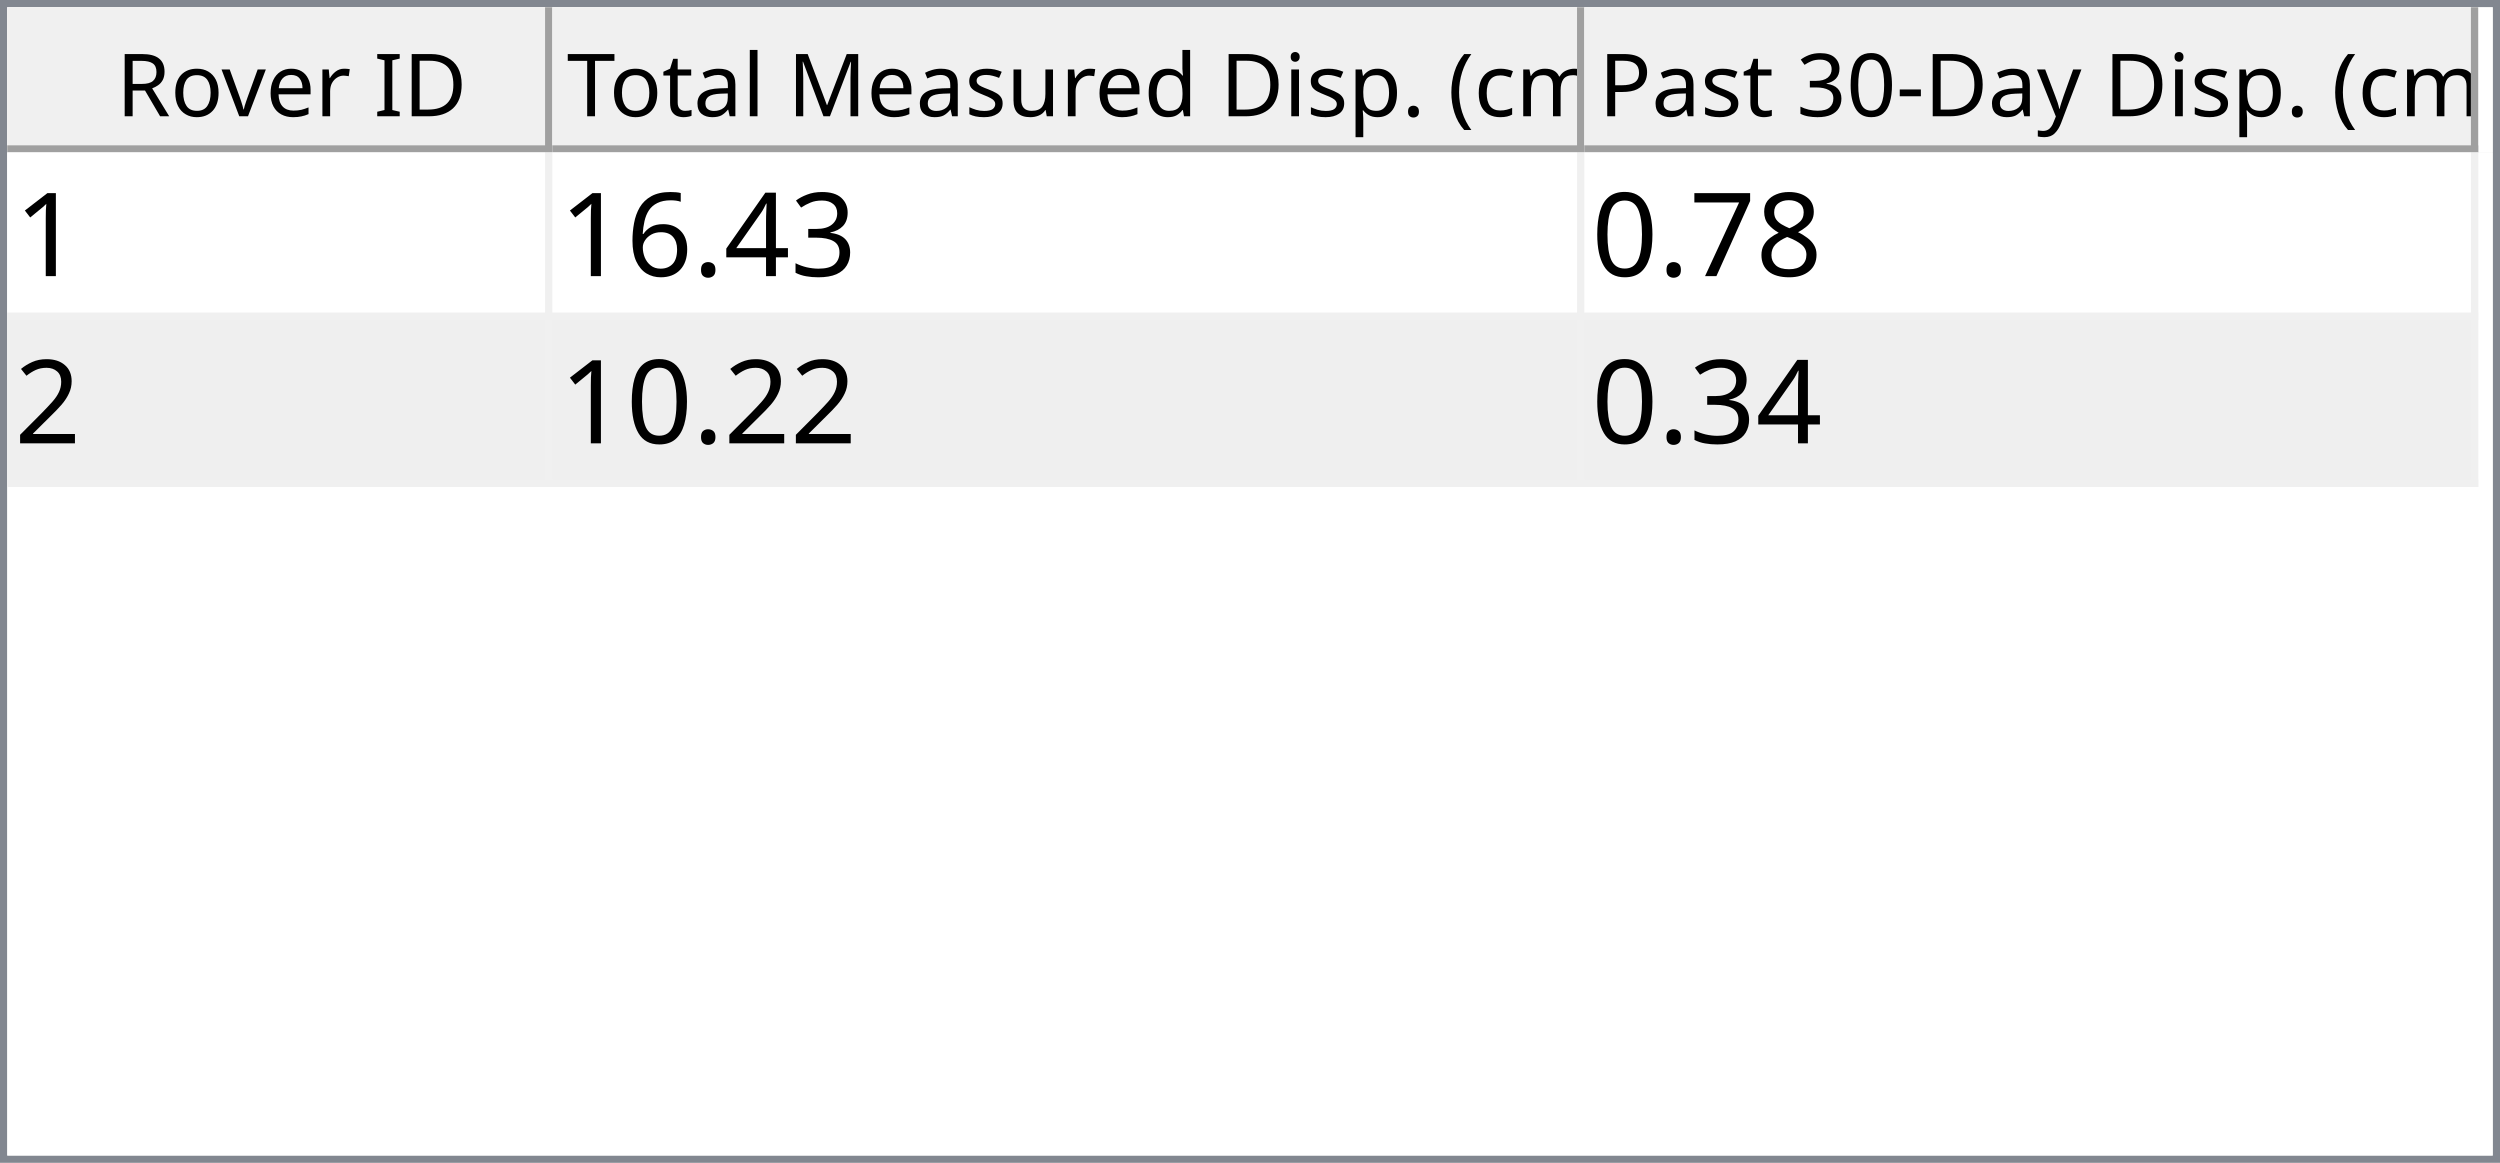
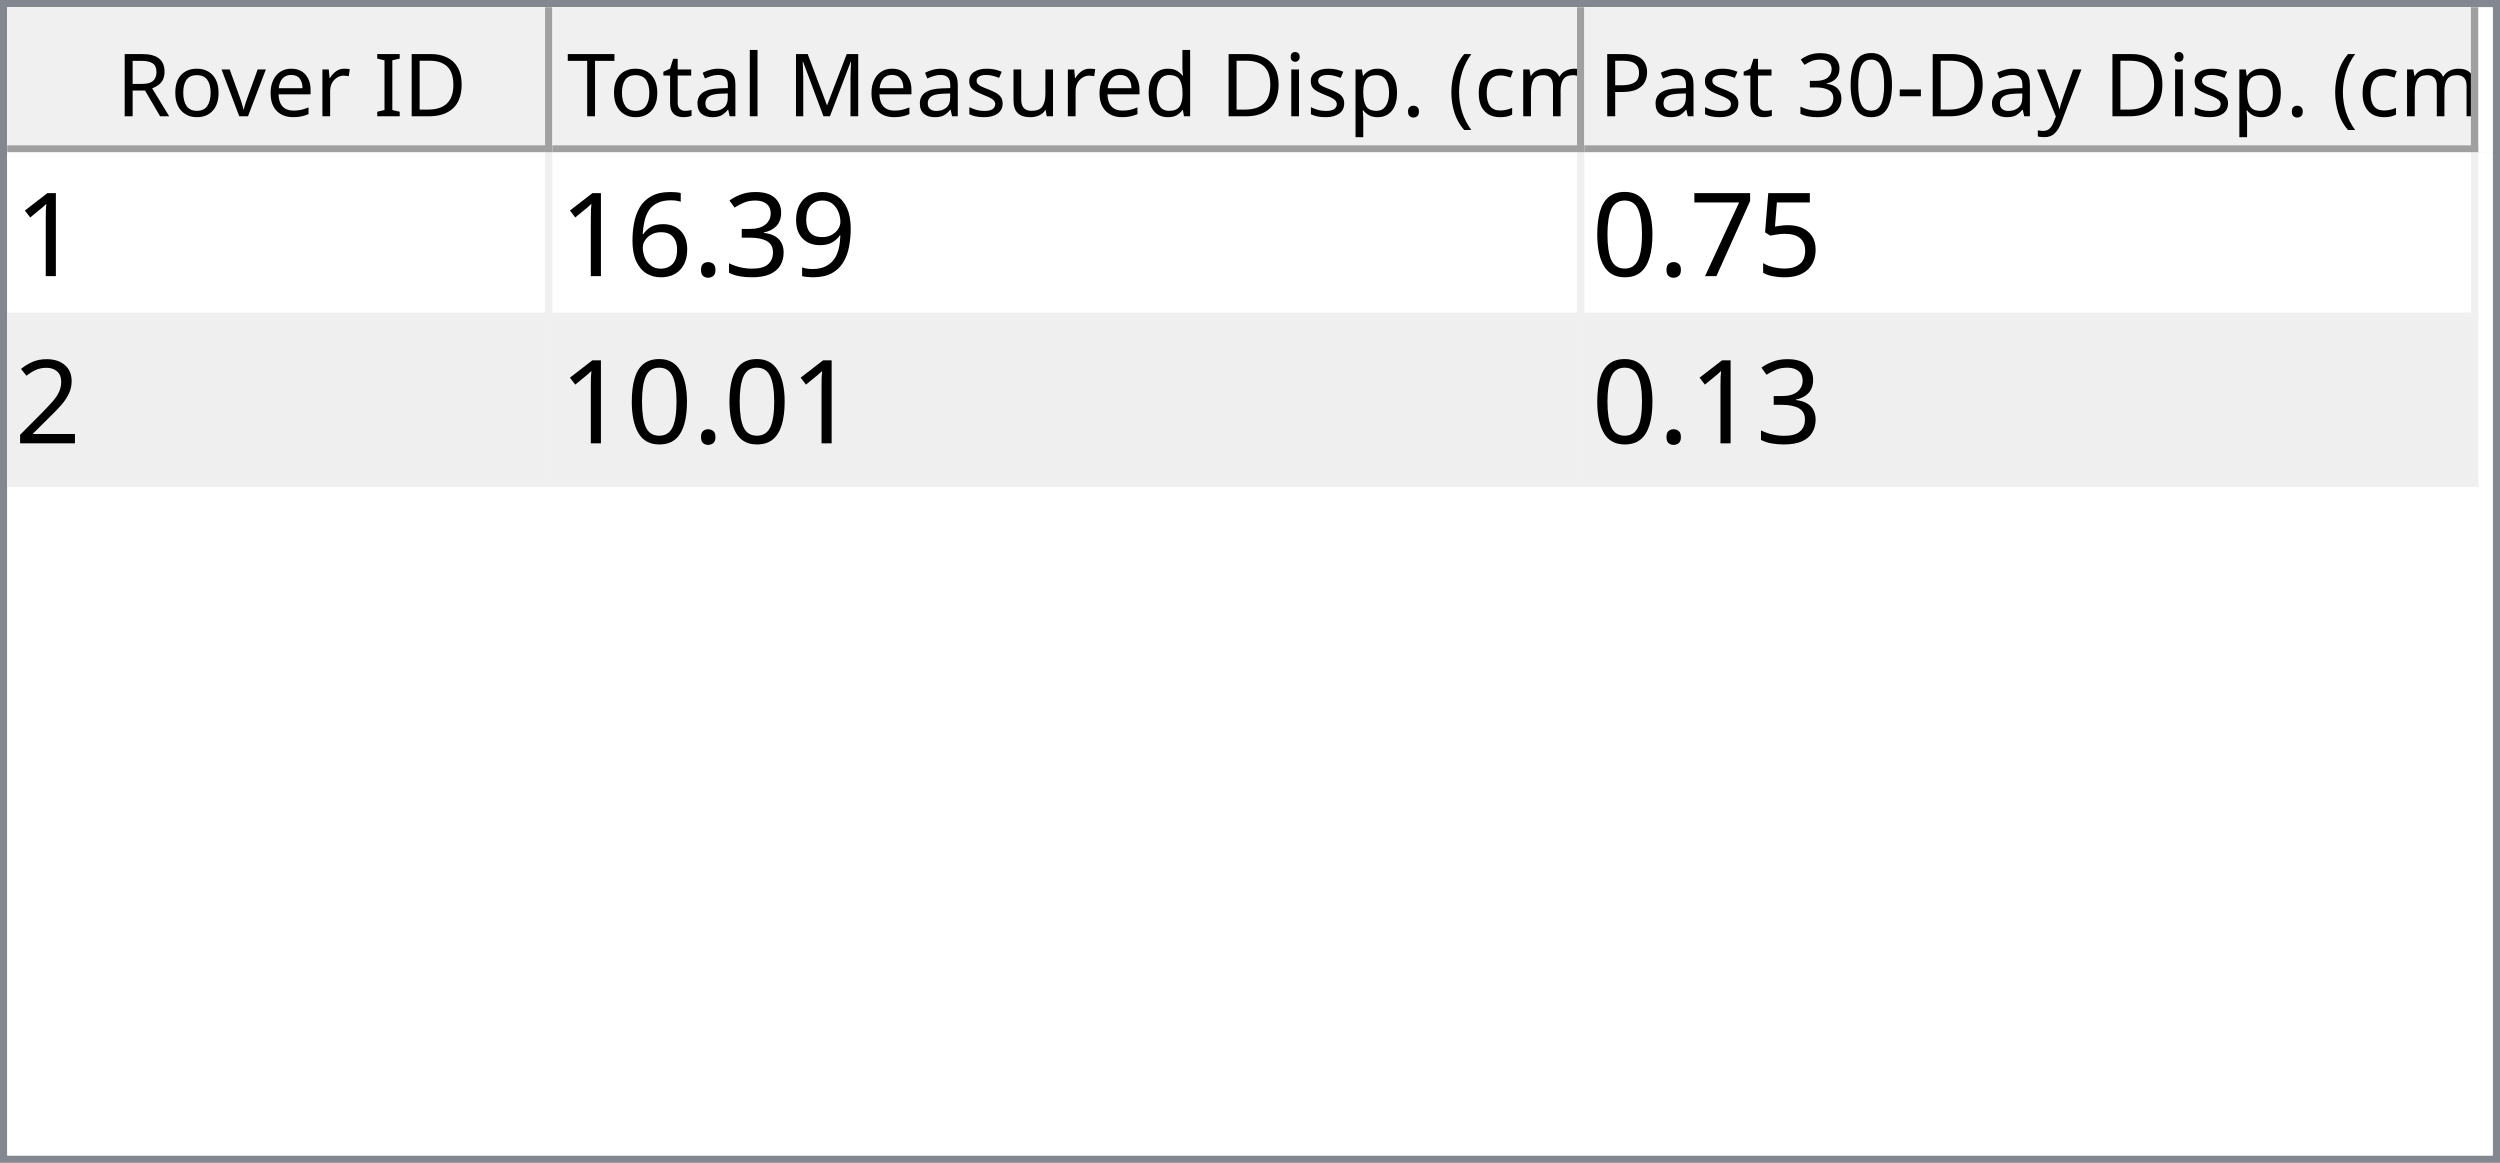
<svg xmlns="http://www.w3.org/2000/svg" style="fill-opacity:1; color-rendering:auto; color-interpolation:auto; text-rendering:auto; stroke:black; stroke-linecap:square; stroke-miterlimit:10; shape-rendering:auto; stroke-opacity:1; fill:black; stroke-dasharray:none; font-weight:normal; stroke-width:1; font-family:'Dialog'; font-style:normal; stroke-linejoin:miter; font-size:12px; stroke-dashoffset:0; image-rendering:auto;" width="344" height="160">
  <defs id="genericDefs" />
  <g>
    <defs id="defs1">
      <clipPath clipPathUnits="userSpaceOnUse" id="clipPath1">
        <path d="M0 0 L344 0 L344 160 L0 160 L0 0 Z" />
      </clipPath>
      <clipPath clipPathUnits="userSpaceOnUse" id="clipPath2">
        <path d="M0 0 L0 160 L344 160 L344 0 Z" />
      </clipPath>
      <clipPath clipPathUnits="userSpaceOnUse" id="clipPath3">
        <path d="M0 0 L0 20 L342 20 L342 0 Z" />
      </clipPath>
      <clipPath clipPathUnits="userSpaceOnUse" id="clipPath4">
        <path d="M0 0 L0 20 L75 20 L75 0 Z" />
      </clipPath>
      <clipPath clipPathUnits="userSpaceOnUse" id="clipPath5">
        <path d="M1 1 L1 19 L74 19 L74 1 Z" />
      </clipPath>
      <clipPath clipPathUnits="userSpaceOnUse" id="clipPath6">
        <path d="M0 0 L0 18 L73 18 L73 0 Z" />
      </clipPath>
      <clipPath clipPathUnits="userSpaceOnUse" id="clipPath7">
        <path d="M-0.5 -0.5 L-0.5 19.5 L74.5 19.5 L74.5 -0.5 Z" />
      </clipPath>
      <clipPath clipPathUnits="userSpaceOnUse" id="clipPath8">
        <path d="M0 0 L0 20 L142 20 L142 0 Z" />
      </clipPath>
      <clipPath clipPathUnits="userSpaceOnUse" id="clipPath9">
        <path d="M1 1 L1 19 L141 19 L141 1 Z" />
      </clipPath>
      <clipPath clipPathUnits="userSpaceOnUse" id="clipPath10">
        <path d="M0 0 L0 18 L140 18 L140 0 Z" />
      </clipPath>
      <clipPath clipPathUnits="userSpaceOnUse" id="clipPath11">
        <path d="M-0.5 -0.5 L-0.5 19.5 L141.5 19.5 L141.5 -0.5 Z" />
      </clipPath>
      <clipPath clipPathUnits="userSpaceOnUse" id="clipPath12">
        <path d="M0 0 L0 20 L123 20 L123 0 Z" />
      </clipPath>
      <clipPath clipPathUnits="userSpaceOnUse" id="clipPath13">
        <path d="M1 1 L1 19 L122 19 L122 1 Z" />
      </clipPath>
      <clipPath clipPathUnits="userSpaceOnUse" id="clipPath14">
        <path d="M0 0 L0 18 L121 18 L121 0 Z" />
      </clipPath>
      <clipPath clipPathUnits="userSpaceOnUse" id="clipPath15">
        <path d="M-0.5 -0.5 L-0.5 19.5 L122.5 19.5 L122.5 -0.5 Z" />
      </clipPath>
      <clipPath clipPathUnits="userSpaceOnUse" id="clipPath16">
        <path d="M0 0 L0 138 L342 138 L342 0 Z" />
      </clipPath>
      <clipPath clipPathUnits="userSpaceOnUse" id="clipPath17">
        <path d="M0 0 L0 46 L340 46 L340 0 Z" />
      </clipPath>
      <clipPath clipPathUnits="userSpaceOnUse" id="clipPath18">
        <path d="M-0.5 -0.5 L-0.5 45.5 L339.5 45.5 L339.5 -0.5 Z" />
      </clipPath>
      <clipPath clipPathUnits="userSpaceOnUse" id="clipPath19">
        <path d="M0 0 L0 22 L74 22 L74 0 Z" />
      </clipPath>
      <clipPath clipPathUnits="userSpaceOnUse" id="clipPath20">
        <path d="M0 0 L0 22 L141 22 L141 0 Z" />
      </clipPath>
      <clipPath clipPathUnits="userSpaceOnUse" id="clipPath21">
        <path d="M0 0 L0 22 L122 22 L122 0 Z" />
      </clipPath>
      <font horiz-adv-x="64.551" id="font1">
        <font-face ascent="107.91" descent="25.098" units-per-em="100" style="font-style:normal; font-family:Segoe UI; font-weight:normal;" />
        <missing-glyph horiz-adv-x="64.551" d="M8.109 0 L8.109 68.266 L56.453 68.266 L56.453 0 L8.109 0 ZM15.328 7.234 L49.219 7.234 L49.219 61.031 L15.328 61.031 L15.328 7.234 Z" />
        <glyph unicode="D" horiz-adv-x="70.117" d="M9.188 0 L9.188 70.016 L28.516 70.016 Q65.531 70.016 65.531 35.891 Q65.531 19.672 55.25 9.836 Q44.969 0 27.734 0 L9.188 0 ZM17.391 62.594 L17.391 7.422 L27.828 7.422 Q41.609 7.422 49.273 14.797 Q56.938 22.172 56.938 35.688 Q56.938 62.594 28.328 62.594 L17.391 62.594 Z" />
        <glyph unicode="I" horiz-adv-x="26.611" d="M17.391 0 L9.188 0 L9.188 70.016 L17.391 70.016 L17.391 0 Z" />
        <glyph unicode=" " horiz-adv-x="27.393" d="" />
        <glyph unicode="r" horiz-adv-x="34.766" d="M34.188 41.891 Q32.078 43.5 28.125 43.5 Q23 43.5 19.555 38.672 Q16.109 33.844 16.109 25.484 L16.109 0 L8.109 0 L8.109 50 L16.109 50 L16.109 39.703 L16.312 39.703 Q18.016 44.969 21.531 47.922 Q25.047 50.875 29.391 50.875 Q32.516 50.875 34.188 50.203 L34.188 41.891 Z" />
        <glyph unicode="e" horiz-adv-x="52.295" d="M48.297 23 L12.984 23 Q13.188 14.656 17.484 10.109 Q21.781 5.562 29.297 5.562 Q37.75 5.562 44.828 11.141 L44.828 3.609 Q38.234 -1.172 27.391 -1.172 Q16.797 -1.172 10.742 5.641 Q4.688 12.453 4.688 24.812 Q4.688 36.469 11.305 43.82 Q17.922 51.172 27.734 51.172 Q37.547 51.172 42.922 44.828 Q48.297 38.484 48.297 27.203 L48.297 23 ZM40.094 29.781 Q40.047 36.719 36.75 40.578 Q33.453 44.438 27.594 44.438 Q21.922 44.438 17.969 40.383 Q14.016 36.328 13.094 29.781 L40.094 29.781 Z" />
        <glyph unicode="v" horiz-adv-x="47.9" d="M47.406 50 L27.484 0 L19.625 0 L0.688 50 L9.469 50 L22.172 13.672 Q23.578 9.672 23.922 6.688 L24.125 6.688 Q24.609 10.453 25.688 13.484 L38.969 50 L47.406 50 Z" />
        <glyph unicode="o" horiz-adv-x="58.594" d="M29 -1.172 Q17.922 -1.172 11.305 5.836 Q4.688 12.844 4.688 24.422 Q4.688 37.016 11.57 44.094 Q18.453 51.172 30.172 51.172 Q41.359 51.172 47.633 44.289 Q53.906 37.406 53.906 25.203 Q53.906 13.234 47.141 6.031 Q40.375 -1.172 29 -1.172 ZM29.594 44.438 Q21.875 44.438 17.383 39.188 Q12.891 33.938 12.891 24.703 Q12.891 15.828 17.43 10.695 Q21.969 5.562 29.594 5.562 Q37.359 5.562 41.531 10.594 Q45.703 15.625 45.703 24.906 Q45.703 34.281 41.531 39.359 Q37.359 44.438 29.594 44.438 Z" />
        <glyph unicode="R" horiz-adv-x="59.814" d="M59.375 0 L49.609 0 L37.891 19.625 Q36.281 22.359 34.766 24.289 Q33.25 26.219 31.664 27.438 Q30.078 28.656 28.25 29.219 Q26.422 29.781 24.125 29.781 L17.391 29.781 L17.391 0 L9.188 0 L9.188 70.016 L30.078 70.016 Q34.672 70.016 38.555 68.867 Q42.438 67.719 45.289 65.375 Q48.141 63.031 49.758 59.547 Q51.375 56.062 51.375 51.375 Q51.375 47.703 50.273 44.656 Q49.172 41.609 47.148 39.211 Q45.125 36.812 42.266 35.133 Q39.406 33.453 35.844 32.516 L35.844 32.328 Q37.594 31.547 38.891 30.547 Q40.188 29.547 41.359 28.18 Q42.531 26.812 43.68 25.078 Q44.828 23.344 46.234 21.047 L59.375 0 ZM17.391 62.594 L17.391 37.203 L28.516 37.203 Q31.594 37.203 34.203 38.133 Q36.812 39.062 38.719 40.797 Q40.625 42.531 41.703 45.047 Q42.781 47.562 42.781 50.688 Q42.781 56.297 39.141 59.445 Q35.5 62.594 28.609 62.594 L17.391 62.594 Z" />
        <glyph unicode=")" horiz-adv-x="30.176" d="M8.297 -15.922 L1.172 -15.922 Q16.406 2.344 16.406 26.812 Q16.406 51.469 1.078 70.016 L8.297 70.016 Q23.531 52.156 23.531 26.703 Q23.531 1.375 8.297 -15.922 Z" />
        <glyph unicode="m" horiz-adv-x="86.133" d="M79.109 0 L71.094 0 L71.094 28.719 Q71.094 37.016 68.531 40.727 Q65.969 44.438 59.906 44.438 Q54.781 44.438 51.195 39.75 Q47.609 35.062 47.609 28.516 L47.609 0 L39.594 0 L39.594 29.688 Q39.594 44.438 28.219 44.438 Q22.953 44.438 19.531 40.016 Q16.109 35.594 16.109 28.516 L16.109 0 L8.109 0 L8.109 50 L16.109 50 L16.109 42.094 L16.312 42.094 Q21.625 51.172 31.844 51.172 Q36.969 51.172 40.773 48.312 Q44.578 45.453 46 40.828 Q51.562 51.172 62.594 51.172 Q79.109 51.172 79.109 30.812 L79.109 0 Z" />
        <glyph unicode="c" horiz-adv-x="46.191" d="M42.188 2.297 Q36.422 -1.172 28.516 -1.172 Q17.828 -1.172 11.258 5.789 Q4.688 12.75 4.688 23.828 Q4.688 36.188 11.766 43.68 Q18.844 51.172 30.672 51.172 Q37.25 51.172 42.281 48.734 L42.281 40.531 Q36.719 44.438 30.375 44.438 Q22.703 44.438 17.797 38.945 Q12.891 33.453 12.891 24.516 Q12.891 15.719 17.508 10.641 Q22.125 5.562 29.891 5.562 Q36.422 5.562 42.188 9.906 L42.188 2.297 Z" />
        <glyph unicode="(" horiz-adv-x="30.176" d="M29.109 -15.922 L21.969 -15.922 Q6.844 1.375 6.844 26.703 Q6.844 52.156 21.969 70.016 L29.203 70.016 Q13.875 51.469 13.875 26.812 Q13.875 2.344 29.109 -15.922 Z" />
        <glyph unicode="." horiz-adv-x="21.68" d="M10.891 -1.078 Q8.641 -1.078 7.055 0.539 Q5.469 2.156 5.469 4.391 Q5.469 6.641 7.055 8.273 Q8.641 9.906 10.891 9.906 Q13.188 9.906 14.797 8.273 Q16.406 6.641 16.406 4.391 Q16.406 2.156 14.797 0.539 Q13.188 -1.078 10.891 -1.078 Z" />
        <glyph unicode="p" horiz-adv-x="58.789" d="M16.312 7.234 L16.109 7.234 L16.109 -23 L8.109 -23 L8.109 50 L16.109 50 L16.109 41.219 L16.312 41.219 Q22.219 51.172 33.594 51.172 Q43.266 51.172 48.688 44.461 Q54.109 37.75 54.109 26.469 Q54.109 13.922 48 6.375 Q41.891 -1.172 31.297 -1.172 Q21.578 -1.172 16.312 7.234 ZM16.109 27.391 L16.109 20.406 Q16.109 14.203 20.141 9.883 Q24.172 5.562 30.375 5.562 Q37.641 5.562 41.773 11.133 Q45.906 16.703 45.906 26.609 Q45.906 34.969 42.047 39.703 Q38.188 44.438 31.594 44.438 Q24.609 44.438 20.359 39.578 Q16.109 34.719 16.109 27.391 Z" />
        <glyph unicode="i" horiz-adv-x="24.219" d="M12.203 62.703 Q10.062 62.703 8.547 64.164 Q7.031 65.625 7.031 67.875 Q7.031 70.125 8.547 71.609 Q10.062 73.094 12.203 73.094 Q14.406 73.094 15.945 71.609 Q17.484 70.125 17.484 67.875 Q17.484 65.719 15.945 64.211 Q14.406 62.703 12.203 62.703 ZM16.109 0 L8.109 0 L8.109 50 L16.109 50 L16.109 0 Z" />
        <glyph unicode="d" horiz-adv-x="58.887" d="M50.781 0 L42.781 0 L42.781 8.5 L42.578 8.5 Q37.016 -1.172 25.391 -1.172 Q15.969 -1.172 10.328 5.539 Q4.688 12.25 4.688 23.828 Q4.688 36.234 10.938 43.703 Q17.188 51.172 27.594 51.172 Q37.891 51.172 42.578 43.062 L42.781 43.062 L42.781 74.031 L50.781 74.031 L50.781 0 ZM42.781 22.609 L42.781 29.984 Q42.781 36.031 38.773 40.234 Q34.766 44.438 28.609 44.438 Q21.297 44.438 17.094 39.062 Q12.891 33.688 12.891 24.219 Q12.891 15.578 16.922 10.57 Q20.953 5.562 27.734 5.562 Q34.422 5.562 38.602 10.398 Q42.781 15.234 42.781 22.609 Z" />
        <glyph unicode="u" horiz-adv-x="56.592" d="M48.531 0 L40.531 0 L40.531 7.906 L40.328 7.906 Q35.359 -1.172 24.906 -1.172 Q7.031 -1.172 7.031 20.125 L7.031 50 L14.984 50 L14.984 21.391 Q14.984 5.562 27.094 5.562 Q32.953 5.562 36.742 9.883 Q40.531 14.203 40.531 21.188 L40.531 50 L48.531 50 L48.531 0 Z" />
        <glyph unicode="s" horiz-adv-x="42.432" d="M5.078 1.812 L5.078 10.406 Q11.625 5.562 19.484 5.562 Q30.031 5.562 30.031 12.594 Q30.031 14.594 29.125 15.992 Q28.219 17.391 26.68 18.461 Q25.141 19.531 23.07 20.383 Q21 21.234 18.609 22.172 Q15.281 23.484 12.766 24.828 Q10.25 26.172 8.57 27.859 Q6.891 29.547 6.031 31.695 Q5.172 33.844 5.172 36.719 Q5.172 40.234 6.789 42.945 Q8.406 45.656 11.086 47.484 Q13.766 49.312 17.211 50.242 Q20.656 51.172 24.312 51.172 Q30.812 51.172 35.938 48.922 L35.938 40.828 Q30.422 44.438 23.25 44.438 Q21 44.438 19.195 43.922 Q17.391 43.406 16.094 42.477 Q14.797 41.547 14.086 40.258 Q13.375 38.969 13.375 37.406 Q13.375 35.453 14.086 34.133 Q14.797 32.812 16.164 31.789 Q17.531 30.766 19.484 29.938 Q21.438 29.109 23.922 28.125 Q27.25 26.859 29.883 25.516 Q32.516 24.172 34.375 22.484 Q36.234 20.797 37.234 18.602 Q38.234 16.406 38.234 13.375 Q38.234 9.672 36.602 6.938 Q34.969 4.203 32.234 2.398 Q29.5 0.594 25.93 -0.289 Q22.359 -1.172 18.453 -1.172 Q10.75 -1.172 5.078 1.812 Z" />
        <glyph unicode="M" horiz-adv-x="89.795" d="M80.562 0 L72.406 0 L72.406 46.969 Q72.406 52.547 73.094 60.594 L72.906 60.594 Q71.734 55.859 70.797 53.812 L46.875 0 L42.875 0 L19 53.422 Q17.969 55.766 16.891 60.594 L16.703 60.594 Q17.094 56.391 17.094 46.875 L17.094 0 L9.188 0 L9.188 70.016 L20.016 70.016 L41.5 21.188 Q44 15.578 44.734 12.797 L45.016 12.797 Q47.125 18.562 48.391 21.391 L70.312 70.016 L80.562 70.016 L80.562 0 Z" />
        <glyph unicode="l" horiz-adv-x="24.219" d="M16.109 0 L8.109 0 L8.109 74.031 L16.109 74.031 L16.109 0 Z" />
        <glyph unicode="a" horiz-adv-x="50.879" d="M43.891 0 L35.891 0 L35.891 7.812 L35.688 7.812 Q30.469 -1.172 20.312 -1.172 Q12.844 -1.172 8.617 2.781 Q4.391 6.734 4.391 13.281 Q4.391 27.297 20.906 29.594 L35.891 31.688 Q35.891 44.438 25.594 44.438 Q16.547 44.438 9.281 38.281 L9.281 46.484 Q16.656 51.172 26.266 51.172 Q43.891 51.172 43.891 32.516 L43.891 0 ZM35.891 25.297 L23.828 23.641 Q18.266 22.859 15.43 20.875 Q12.594 18.891 12.594 13.875 Q12.594 10.203 15.211 7.883 Q17.828 5.562 22.172 5.562 Q28.125 5.562 32.008 9.742 Q35.891 13.922 35.891 20.312 L35.891 25.297 Z" />
        <glyph unicode="t" horiz-adv-x="33.887" d="M31.297 0.484 Q28.469 -1.078 23.828 -1.078 Q10.688 -1.078 10.688 13.578 L10.688 43.172 L2.094 43.172 L2.094 50 L10.688 50 L10.688 62.203 L18.703 64.797 L18.703 50 L31.297 50 L31.297 43.172 L18.703 43.172 L18.703 14.984 Q18.703 9.969 20.414 7.82 Q22.125 5.672 26.078 5.672 Q29.109 5.672 31.297 7.328 L31.297 0.484 Z" />
        <glyph unicode="T" horiz-adv-x="52.393" d="M50.594 62.594 L30.375 62.594 L30.375 0 L22.172 0 L22.172 62.594 L2 62.594 L2 70.016 L50.594 70.016 L50.594 62.594 Z" />
        <glyph unicode="y" horiz-adv-x="48.389" d="M47.906 50 L24.906 -8.016 Q18.75 -23.531 7.625 -23.531 Q4.5 -23.531 2.391 -22.906 L2.391 -15.719 Q4.984 -16.609 7.125 -16.609 Q13.188 -16.609 16.219 -9.375 L20.219 0.094 L0.688 50 L9.578 50 L23.094 11.531 Q23.344 10.797 24.125 7.719 L24.422 7.719 Q24.656 8.891 25.391 11.422 L39.594 50 L47.906 50 Z" />
        <glyph unicode="-" horiz-adv-x="39.99" d="M33.688 24.703 L7.031 24.703 L7.031 31 L33.688 31 L33.688 24.703 Z" />
        <glyph unicode="0" horiz-adv-x="53.906" d="M49.812 35.297 Q49.812 26.516 48.219 19.727 Q46.625 12.938 43.625 8.273 Q40.625 3.609 36.258 1.195 Q31.891 -1.219 26.312 -1.219 Q21.047 -1.219 16.922 1.102 Q12.797 3.422 9.961 7.867 Q7.125 12.312 5.664 18.781 Q4.203 25.25 4.203 33.594 Q4.203 42.781 5.742 49.812 Q7.281 56.844 10.258 61.602 Q13.234 66.359 17.656 68.773 Q22.078 71.188 27.781 71.188 Q49.812 71.188 49.812 35.297 ZM41.609 34.516 Q41.609 64.406 27.391 64.406 Q12.406 64.406 12.406 33.984 Q12.406 5.609 27.094 5.609 Q41.609 5.609 41.609 34.516 Z" />
        <glyph unicode="3" horiz-adv-x="53.906" d="M46.531 19.828 Q46.531 15.094 44.75 11.211 Q42.969 7.328 39.719 4.57 Q36.469 1.812 31.93 0.297 Q27.391 -1.219 21.922 -1.219 Q11.922 -1.219 6 2.594 L6 11.188 Q13.094 5.609 22.219 5.609 Q25.875 5.609 28.828 6.539 Q31.781 7.469 33.906 9.227 Q36.031 10.984 37.18 13.477 Q38.328 15.969 38.328 19.094 Q38.328 32.812 18.797 32.812 L12.984 32.812 L12.984 39.594 L18.5 39.594 Q35.797 39.594 35.797 52.484 Q35.797 64.406 22.609 64.406 Q15.188 64.406 8.688 59.422 L8.688 67.188 Q15.375 71.188 24.609 71.188 Q29 71.188 32.57 69.969 Q36.141 68.75 38.68 66.555 Q41.219 64.359 42.609 61.281 Q44 58.203 44 54.5 Q44 40.672 30.031 36.719 L30.031 36.531 Q33.594 36.141 36.625 34.797 Q39.656 33.453 41.852 31.305 Q44.047 29.156 45.289 26.25 Q46.531 23.344 46.531 19.828 Z" />
        <glyph unicode="P" horiz-adv-x="56.006" d="M17.391 26.469 L17.391 0 L9.188 0 L9.188 70.016 L28.422 70.016 Q39.656 70.016 45.828 64.547 Q52 59.078 52 49.125 Q52 39.156 45.141 32.812 Q38.281 26.469 26.609 26.469 L17.391 26.469 ZM17.391 62.594 L17.391 33.891 L25.984 33.891 Q34.469 33.891 38.938 37.773 Q43.406 41.656 43.406 48.734 Q43.406 62.594 27 62.594 L17.391 62.594 Z" />
      </font>
      <font horiz-adv-x="75.0" id="font2">
        <font-face ascent="100.537" descent="21.973" units-per-em="100" style="font-style:normal; font-family:sans-serif; font-weight:normal;" />
        <missing-glyph horiz-adv-x="75.0" d="M12.5 0 L12.5 62.5 L62.5 62.5 L62.5 0 L12.5 0 ZM14.062 1.562 L60.938 1.562 L60.938 60.938 L14.062 60.938 L14.062 1.562 Z" />
        <glyph unicode="1" horiz-adv-x="55.615" d="M37.25 0 L28.469 0 L28.469 56 Q25.297 52.984 20.141 49.953 Q14.984 46.922 10.891 45.406 L10.891 53.906 Q18.266 57.375 23.781 62.305 Q29.297 67.234 31.594 71.875 L37.25 71.875 L37.25 0 Z" />
+         <glyph unicode="9" horiz-adv-x="55.615" d="M5.469 16.547 L13.922 17.328 Q14.984 11.375 18.016 8.688 Q21.047 6 25.781 6 Q29.828 6 32.883 7.859 Q35.938 9.719 37.891 12.82 Q39.844 15.922 41.164 21.195 Q42.484 26.469 42.484 31.938 Q42.484 32.516 42.438 33.688 Q39.797 29.5 35.234 26.883 Q30.672 24.266 25.344 24.266 Q16.453 24.266 10.305 30.711 Q4.156 37.156 4.156 47.703 Q4.156 58.594 10.578 65.234 Q17 71.875 26.656 71.875 Q33.641 71.875 39.43 68.117 Q45.219 64.359 48.219 57.398 Q51.219 50.438 51.219 37.25 Q51.219 23.531 48.242 15.406 Q45.266 7.281 39.383 3.031 Q33.5 -1.219 25.594 -1.219 Q17.188 -1.219 11.867 3.445 Q6.547 8.109 5.469 16.547 ZM41.453 48.141 Q41.453 55.719 37.43 60.156 Q33.406 64.594 27.734 64.594 Q21.875 64.594 17.531 59.812 Q13.188 55.031 13.188 47.406 Q13.188 40.578 17.312 36.305 Q21.438 32.031 27.484 32.031 Q33.594 32.031 37.523 36.305 Q41.453 40.578 41.453 48.141 Z" />
        <glyph unicode="3" horiz-adv-x="55.615" d="M4.203 18.891 L12.984 20.062 Q14.5 12.594 18.141 9.297 Q21.781 6 27 6 Q33.203 6 37.477 10.297 Q41.75 14.594 41.75 20.953 Q41.75 27 37.797 30.93 Q33.844 34.859 27.734 34.859 Q25.25 34.859 21.531 33.891 L22.516 41.609 Q23.391 41.5 23.922 41.5 Q29.547 41.5 34.039 44.43 Q38.531 47.359 38.531 53.469 Q38.531 58.297 35.258 61.477 Q31.984 64.656 26.812 64.656 Q21.688 64.656 18.266 61.43 Q14.844 58.203 13.875 51.766 L5.078 53.328 Q6.688 62.156 12.398 67.016 Q18.109 71.875 26.609 71.875 Q32.469 71.875 37.398 69.359 Q42.328 66.844 44.945 62.5 Q47.562 58.156 47.562 53.266 Q47.562 48.641 45.07 44.828 Q42.578 41.016 37.703 38.766 Q44.047 37.312 47.562 32.695 Q51.078 28.078 51.078 21.141 Q51.078 11.766 44.242 5.25 Q37.406 -1.266 26.953 -1.266 Q17.531 -1.266 11.305 4.352 Q5.078 9.969 4.203 18.891 Z" />
-         <glyph unicode="4" horiz-adv-x="55.615" d="M32.328 0 L32.328 17.141 L1.266 17.141 L1.266 25.203 L33.938 71.578 L41.109 71.578 L41.109 25.203 L50.781 25.203 L50.781 17.141 L41.109 17.141 L41.109 0 L32.328 0 ZM32.328 25.203 L32.328 57.469 L9.906 25.203 L32.328 25.203 Z" />
        <glyph unicode="." horiz-adv-x="27.783" d="M9.078 0 L9.078 10.016 L19.094 10.016 L19.094 0 L9.078 0 Z" />
        <glyph unicode="6" horiz-adv-x="55.615" d="M49.75 54.047 L41.016 53.375 Q39.844 58.547 37.703 60.891 Q34.125 64.656 28.906 64.656 Q24.703 64.656 21.531 62.312 Q17.391 59.281 14.992 53.469 Q12.594 47.656 12.5 36.922 Q15.672 41.75 20.266 44.094 Q24.859 46.438 29.891 46.438 Q38.672 46.438 44.852 39.969 Q51.031 33.5 51.031 23.25 Q51.031 16.5 48.125 10.719 Q45.219 4.938 40.141 1.859 Q35.062 -1.219 28.609 -1.219 Q17.625 -1.219 10.695 6.859 Q3.766 14.938 3.766 33.5 Q3.766 54.25 11.422 63.672 Q18.109 71.875 29.438 71.875 Q37.891 71.875 43.289 67.141 Q48.688 62.406 49.75 54.047 ZM13.875 23.188 Q13.875 18.656 15.797 14.508 Q17.719 10.359 21.188 8.18 Q24.656 6 28.469 6 Q34.031 6 38.039 10.492 Q42.047 14.984 42.047 22.703 Q42.047 30.125 38.086 34.398 Q34.125 38.672 28.125 38.672 Q22.172 38.672 18.023 34.398 Q13.875 30.125 13.875 23.188 Z" />
-         <glyph unicode="8" horiz-adv-x="55.615" d="M17.672 38.812 Q12.203 40.828 9.57 44.539 Q6.938 48.25 6.938 53.422 Q6.938 61.234 12.555 66.555 Q18.172 71.875 27.484 71.875 Q36.859 71.875 42.578 66.43 Q48.297 60.984 48.297 53.172 Q48.297 48.188 45.68 44.508 Q43.062 40.828 37.75 38.812 Q44.344 36.672 47.781 31.883 Q51.219 27.094 51.219 20.453 Q51.219 11.281 44.727 5.031 Q38.234 -1.219 27.641 -1.219 Q17.047 -1.219 10.547 5.055 Q4.047 11.328 4.047 20.703 Q4.047 27.688 7.594 32.398 Q11.141 37.109 17.672 38.812 ZM15.922 53.719 Q15.922 48.641 19.195 45.414 Q22.469 42.188 27.688 42.188 Q32.766 42.188 36.016 45.383 Q39.266 48.578 39.266 53.219 Q39.266 58.062 35.914 61.359 Q32.562 64.656 27.594 64.656 Q22.562 64.656 19.242 61.43 Q15.922 58.203 15.922 53.719 ZM13.094 20.656 Q13.094 16.891 14.875 13.375 Q16.656 9.859 20.172 7.93 Q23.688 6 27.734 6 Q34.031 6 38.133 10.055 Q42.234 14.109 42.234 20.359 Q42.234 26.703 38.016 30.859 Q33.797 35.016 27.438 35.016 Q21.234 35.016 17.164 30.914 Q13.094 26.812 13.094 20.656 Z" />
+         <glyph unicode="5" horiz-adv-x="55.615" d="M4.156 18.75 L13.375 19.531 Q14.406 12.797 18.141 9.398 Q21.875 6 27.156 6 Q33.5 6 37.891 10.789 Q42.281 15.578 42.281 23.484 Q42.281 31 38.062 35.352 Q33.844 39.703 27 39.703 Q22.75 39.703 19.336 37.773 Q15.922 35.844 13.969 32.766 L5.719 33.844 L12.641 70.609 L48.25 70.609 L48.25 62.203 L19.672 62.203 L15.828 42.969 Q22.266 47.469 29.344 47.469 Q38.719 47.469 45.164 40.969 Q51.609 34.469 51.609 24.266 Q51.609 14.547 45.953 7.469 Q39.062 -1.219 27.156 -1.219 Q17.391 -1.219 11.211 4.25 Q5.031 9.719 4.156 18.75 Z" />
        <glyph unicode="7" horiz-adv-x="55.615" d="M4.734 62.203 L4.734 70.656 L51.078 70.656 L51.078 63.812 Q44.234 56.547 37.523 44.484 Q30.812 32.422 27.156 19.672 Q24.516 10.688 23.781 0 L14.75 0 Q14.891 8.453 18.062 20.414 Q21.234 32.375 27.172 43.484 Q33.109 54.594 39.797 62.203 L4.734 62.203 Z" />
        <glyph unicode="0" horiz-adv-x="55.615" d="M4.156 35.297 Q4.156 48 6.766 55.742 Q9.375 63.484 14.523 67.68 Q19.672 71.875 27.484 71.875 Q33.25 71.875 37.594 69.555 Q41.938 67.234 44.773 62.867 Q47.609 58.5 49.219 52.227 Q50.828 45.953 50.828 35.297 Q50.828 22.703 48.242 14.969 Q45.656 7.234 40.508 3.008 Q35.359 -1.219 27.484 -1.219 Q17.141 -1.219 11.234 6.203 Q4.156 15.141 4.156 35.297 ZM13.188 35.297 Q13.188 17.672 17.312 11.836 Q21.438 6 27.484 6 Q33.547 6 37.672 11.859 Q41.797 17.719 41.797 35.297 Q41.797 52.984 37.672 58.789 Q33.547 64.594 27.391 64.594 Q21.344 64.594 17.719 59.469 Q13.188 52.938 13.188 35.297 Z" />
        <glyph unicode="2" horiz-adv-x="55.615" d="M50.344 8.453 L50.344 0 L3.031 0 Q2.938 3.172 4.047 6.109 Q5.859 10.938 9.836 15.625 Q13.812 20.312 21.344 26.469 Q33.016 36.031 37.117 41.625 Q41.219 47.219 41.219 52.203 Q41.219 57.422 37.477 61.008 Q33.734 64.594 27.734 64.594 Q21.391 64.594 17.578 60.789 Q13.766 56.984 13.719 50.25 L4.688 51.172 Q5.609 61.281 11.664 66.578 Q17.719 71.875 27.938 71.875 Q38.234 71.875 44.242 66.164 Q50.25 60.453 50.25 52 Q50.25 47.703 48.492 43.555 Q46.734 39.406 42.656 34.812 Q38.578 30.219 29.109 22.219 Q21.188 15.578 18.945 13.211 Q16.703 10.844 15.234 8.453 L50.344 8.453 Z" />
      </font>
    </defs>
    <g style="fill:white; stroke:white;">
      <rect x="0" y="0" width="344" style="clip-path:url(#clipPath1); stroke:none;" height="160" />
    </g>
    <g style="fill:white; text-rendering:optimizeSpeed; color-rendering:optimizeSpeed; image-rendering:optimizeSpeed; shape-rendering:crispEdges; stroke:white; color-interpolation:sRGB;">
      <rect x="0" width="344" height="160" y="0" style="stroke:none;" />
      <path style="stroke:none;" d="M0 160 L344 160 L344 0 L0 0 Z" />
    </g>
    <g style="fill:rgb(240,240,240); font-family:'Segoe UI'; stroke:rgb(240,240,240);">
      <rect x="0" y="0" width="344" style="clip-path:url(#clipPath2); stroke:none;" height="160" />
    </g>
    <g style="fill:rgb(130,135,144); font-family:'Segoe UI'; stroke:rgb(130,135,144);">
      <path d="M0 0 L344 0 L344 160 L0 160 L0 0 ZM1 1 L343 1 L343 159 L1 159 L1 1 Z" style="fill-rule:evenodd; clip-path:url(#clipPath2); stroke:none;" />
    </g>
    <g style="fill:white; font-family:'Segoe UI'; stroke:white;" transform="translate(1,1)">
      <rect x="0" y="0" width="342" style="clip-path:url(#clipPath3); stroke:none;" height="20" />
    </g>
    <g style="fill:rgb(240,240,240); font-family:'Segoe UI'; stroke:rgb(240,240,240);" transform="translate(1,1)">
      <rect x="0" y="0" width="75" style="clip-path:url(#clipPath4); stroke:none;" height="20" />
    </g>
    <g style="font-family:'Segoe UI';" transform="translate(2,2)">
      <text x="14" xml:space="preserve" y="14" style="clip-path:url(#clipPath6); stroke:none;">Rover ID</text>
    </g>
    <g style="fill:rgb(160,160,160); font-family:'Segoe UI'; stroke:rgb(160,160,160); stroke-linejoin:bevel;" transform="translate(1.5,1.5)">
      <line x1="74" x2="74" y1="0" style="fill:none; clip-path:url(#clipPath7);" y2="19" />
    </g>
    <g style="fill:rgb(160,160,160); font-family:'Segoe UI'; stroke:rgb(160,160,160); stroke-linejoin:bevel;" transform="matrix(1,0,0,1,1,1) translate(0.5,0.5)">
      <line x1="0" x2="74" y1="19" style="fill:none; clip-path:url(#clipPath7);" y2="19" />
    </g>
    <g style="fill:rgb(240,240,240); font-family:'Segoe UI'; stroke:rgb(240,240,240);" transform="translate(76,1)">
      <rect x="0" y="0" width="142" style="clip-path:url(#clipPath8); stroke:none;" height="20" />
    </g>
    <g style="font-family:'Segoe UI';" transform="translate(77,2)">
      <text x="1" xml:space="preserve" y="14" style="clip-path:url(#clipPath10); stroke:none;">Total Measured Disp. (cm)</text>
    </g>
    <g style="fill:rgb(160,160,160); font-family:'Segoe UI'; stroke:rgb(160,160,160); stroke-linejoin:bevel;" transform="translate(76.5,1.5)">
      <line x1="141" x2="141" y1="0" style="fill:none; clip-path:url(#clipPath11);" y2="19" />
    </g>
    <g style="fill:rgb(160,160,160); font-family:'Segoe UI'; stroke:rgb(160,160,160); stroke-linejoin:bevel;" transform="matrix(1,0,0,1,76,1) translate(0.5,0.5)">
      <line x1="0" x2="141" y1="19" style="fill:none; clip-path:url(#clipPath11);" y2="19" />
    </g>
    <g style="fill:rgb(240,240,240); font-family:'Segoe UI'; stroke:rgb(240,240,240);" transform="translate(218,1)">
      <rect x="0" y="0" width="123" style="clip-path:url(#clipPath12); stroke:none;" height="20" />
    </g>
    <g style="font-family:'Segoe UI';" transform="translate(219,2)">
      <text x="1" xml:space="preserve" y="14" style="clip-path:url(#clipPath14); stroke:none;">Past 30-Day Disp. (cm)</text>
    </g>
    <g style="fill:rgb(160,160,160); font-family:'Segoe UI'; stroke:rgb(160,160,160); stroke-linejoin:bevel;" transform="translate(218.5,1.5)">
      <line x1="122" x2="122" y1="0" style="fill:none; clip-path:url(#clipPath15);" y2="19" />
    </g>
    <g style="fill:rgb(160,160,160); font-family:'Segoe UI'; stroke:rgb(160,160,160); stroke-linejoin:bevel;" transform="matrix(1,0,0,1,218,1) translate(0.5,0.5)">
      <line x1="0" x2="122" y1="19" style="fill:none; clip-path:url(#clipPath15);" y2="19" />
    </g>
    <g style="fill:white; font-family:'Segoe UI'; stroke:white;" transform="translate(1,21)">
      <rect x="0" y="0" width="342" style="clip-path:url(#clipPath16); stroke:none;" height="138" />
    </g>
    <g style="fill:rgb(240,240,240); font-size:16px; font-family:sans-serif; stroke:rgb(240,240,240);" transform="translate(1,21)">
      <rect x="0" y="0" width="340" style="clip-path:url(#clipPath17); stroke:none;" height="46" />
      <line transform="translate(0.5,0.5)" x1="0" x2="339" y1="22" style="clip-path:url(#clipPath18); fill:none; stroke-linejoin:bevel;" y2="22" />
    </g>
    <g transform="matrix(1,0,0,1,1,21) translate(0.5,0.5)" style="fill:rgb(240,240,240); font-size:16px; font-family:sans-serif; stroke:rgb(240,240,240); stroke-linejoin:bevel;">
      <line x1="0" x2="339" y1="45" style="fill:none; clip-path:url(#clipPath18);" y2="45" />
    </g>
    <g transform="matrix(1,0,0,1,1,21) translate(0.5,0.5)" style="fill:rgb(240,240,240); font-size:16px; font-family:sans-serif; stroke:rgb(240,240,240); stroke-linejoin:bevel;">
      <line x1="74" x2="74" y1="0" style="fill:none; clip-path:url(#clipPath18);" y2="45" />
    </g>
    <g transform="matrix(1,0,0,1,1,21) translate(0.5,0.5)" style="fill:rgb(240,240,240); font-size:16px; font-family:sans-serif; stroke:rgb(240,240,240); stroke-linejoin:bevel;">
      <line x1="216" x2="216" y1="0" style="fill:none; clip-path:url(#clipPath18);" y2="45" />
    </g>
    <g transform="matrix(1,0,0,1,1,21) translate(0.5,0.5)" style="fill:rgb(240,240,240); font-size:16px; font-family:sans-serif; stroke:rgb(240,240,240); stroke-linejoin:bevel;">
      <line x1="339" x2="339" y1="0" style="fill:none; clip-path:url(#clipPath18);" y2="45" />
    </g>
    <g style="fill:white; font-size:16px; font-family:sans-serif; stroke:white;" transform="matrix(1,0,0,1,1,21)">
      <rect x="0" y="0" width="74" style="clip-path:url(#clipPath19); stroke:none;" height="22" />
      <text x="1" y="17" style="fill:black; clip-path:url(#clipPath19); stroke:none;" xml:space="preserve">1</text>
    </g>
    <g style="fill:white; font-size:16px; font-family:sans-serif; stroke:white;" transform="matrix(1,0,0,1,1,21) translate(75,0)">
      <rect x="0" y="0" width="141" style="clip-path:url(#clipPath20); stroke:none;" height="22" />
-       <text x="1" y="17" style="fill:black; clip-path:url(#clipPath20); stroke:none;" xml:space="preserve">16.43</text>
+       <text x="1" y="17" style="fill:black; clip-path:url(#clipPath20); stroke:none;" xml:space="preserve">16.39</text>
    </g>
    <g style="fill:white; font-size:16px; font-family:sans-serif; stroke:white;" transform="matrix(1,0,0,1,1,21) translate(217,0)">
      <rect x="0" y="0" width="122" style="clip-path:url(#clipPath21); stroke:none;" height="22" />
-       <text x="1" y="17" style="fill:black; clip-path:url(#clipPath21); stroke:none;" xml:space="preserve">0.78</text>
+       <text x="1" y="17" style="fill:black; clip-path:url(#clipPath21); stroke:none;" xml:space="preserve">0.75</text>
    </g>
    <g style="fill:rgb(239,239,239); font-size:16px; font-family:sans-serif; stroke:rgb(239,239,239);" transform="matrix(1,0,0,1,1,21) translate(0,23)">
      <rect x="0" y="0" width="74" style="clip-path:url(#clipPath19); stroke:none;" height="22" />
      <text x="1" y="17" style="fill:black; clip-path:url(#clipPath19); stroke:none;" xml:space="preserve">2</text>
    </g>
    <g style="fill:rgb(239,239,239); font-size:16px; font-family:sans-serif; stroke:rgb(239,239,239);" transform="matrix(1,0,0,1,1,21) translate(75,23)">
      <rect x="0" y="0" width="141" style="clip-path:url(#clipPath20); stroke:none;" height="22" />
-       <text x="1" y="17" style="fill:black; clip-path:url(#clipPath20); stroke:none;" xml:space="preserve">10.22</text>
+       <text x="1" y="17" style="fill:black; clip-path:url(#clipPath20); stroke:none;" xml:space="preserve">10.01</text>
    </g>
    <g style="fill:rgb(239,239,239); font-size:16px; font-family:sans-serif; stroke:rgb(239,239,239);" transform="matrix(1,0,0,1,1,21) translate(217,23)">
      <rect x="0" y="0" width="122" style="clip-path:url(#clipPath21); stroke:none;" height="22" />
-       <text x="1" y="17" style="fill:black; clip-path:url(#clipPath21); stroke:none;" xml:space="preserve">0.34</text>
+       <text x="1" y="17" style="fill:black; clip-path:url(#clipPath21); stroke:none;" xml:space="preserve">0.13</text>
    </g>
  </g>
</svg>
